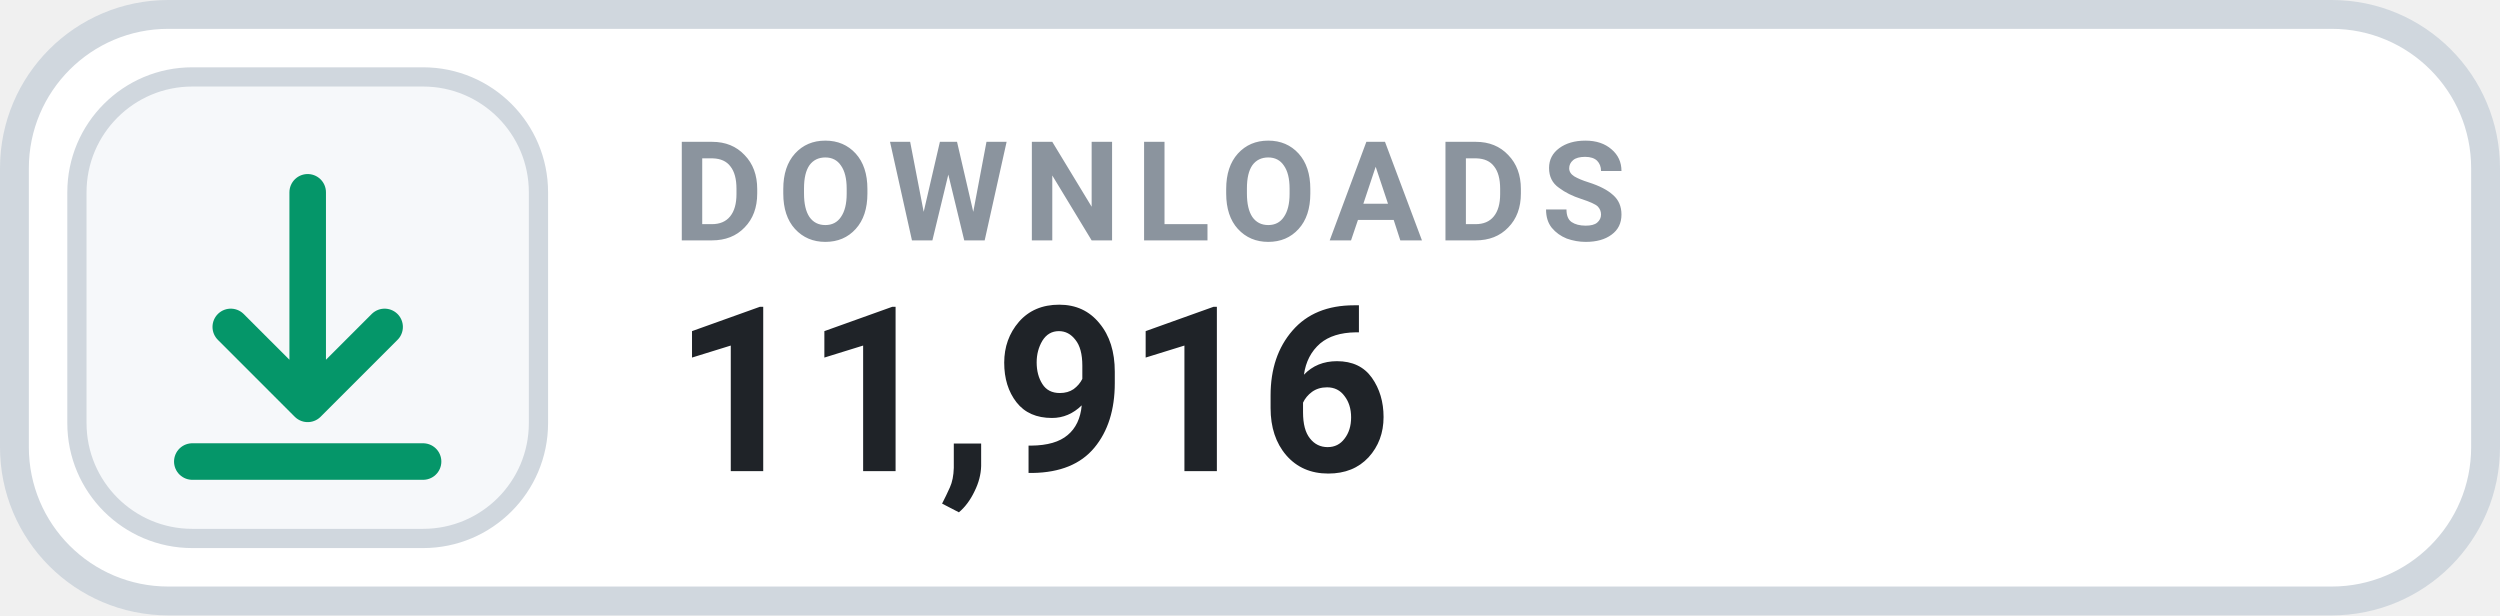
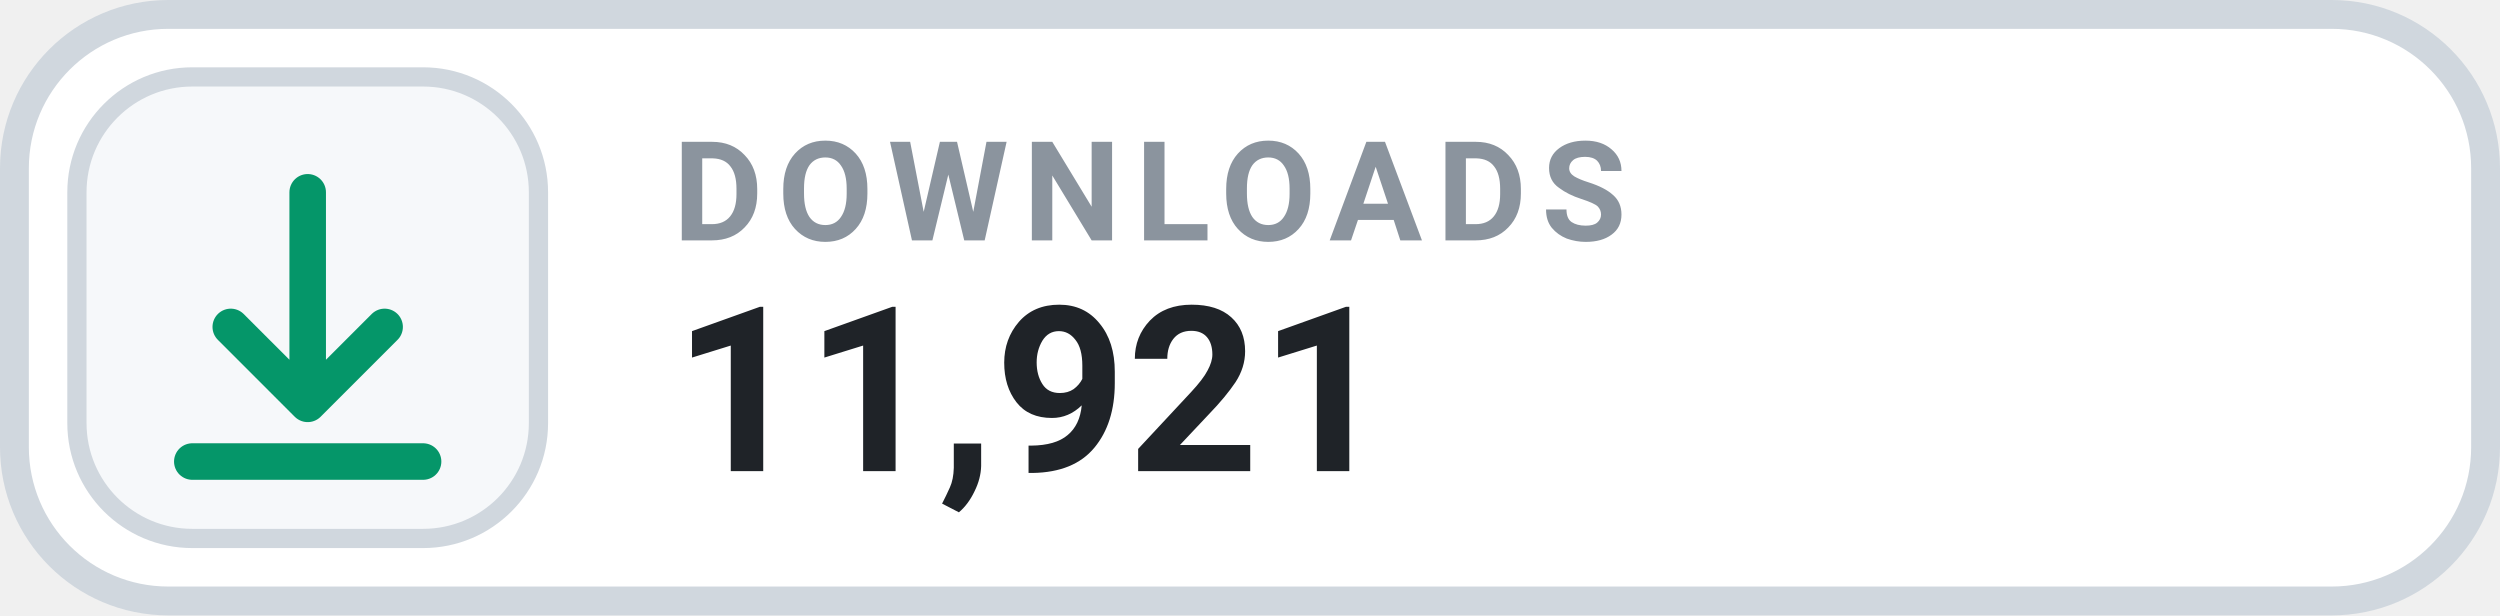
- <svg xmlns="http://www.w3.org/2000/svg" width="130" height="32" viewBox="0 0 130 32" role="img" aria-label="DOWNLOADS 11,916">
+ <svg xmlns="http://www.w3.org/2000/svg" width="130" height="32" viewBox="0 0 130 32" role="img" aria-label="DOWNLOADS 11,921">
  <rect x=".75" y=".75" width="128.5" height="30.5" rx="8" fill="#FFFFFF" stroke="#D0D7DE" stroke-width="1.5" />
  <rect x="4" y="4" width="24" height="24" rx="6" fill="#F6F8FA" stroke="#D0D7DE" stroke-width="1" />
  <g transform="translate(16 16)" style="color:#059669;">
    <path d="M0 -6 v11 m0 0 l4 -4 m-4 4 l-4 -4 M-6 8 h12" fill="none" stroke="currentColor" stroke-width="1.9" stroke-linecap="round" stroke-linejoin="round" />
  </g>
  <text x="35" y="12.5" fill="#8B949E" font-family="-apple-system,BlinkMacSystemFont,'Segoe UI',Roboto,Helvetica,Arial,sans-serif" font-size="7.2" font-weight="700" letter-spacing=".75">DOWNLOADS</text>
-   <text x="35" y="24.5" fill="#1F2328" font-family="-apple-system,BlinkMacSystemFont,'Segoe UI',Roboto,Helvetica,Arial,sans-serif" font-size="12" font-weight="700">11,916</text>
+   <text x="35" y="24.5" fill="#1F2328" font-family="-apple-system,BlinkMacSystemFont,'Segoe UI',Roboto,Helvetica,Arial,sans-serif" font-size="12" font-weight="700">11,921</text>
</svg>
